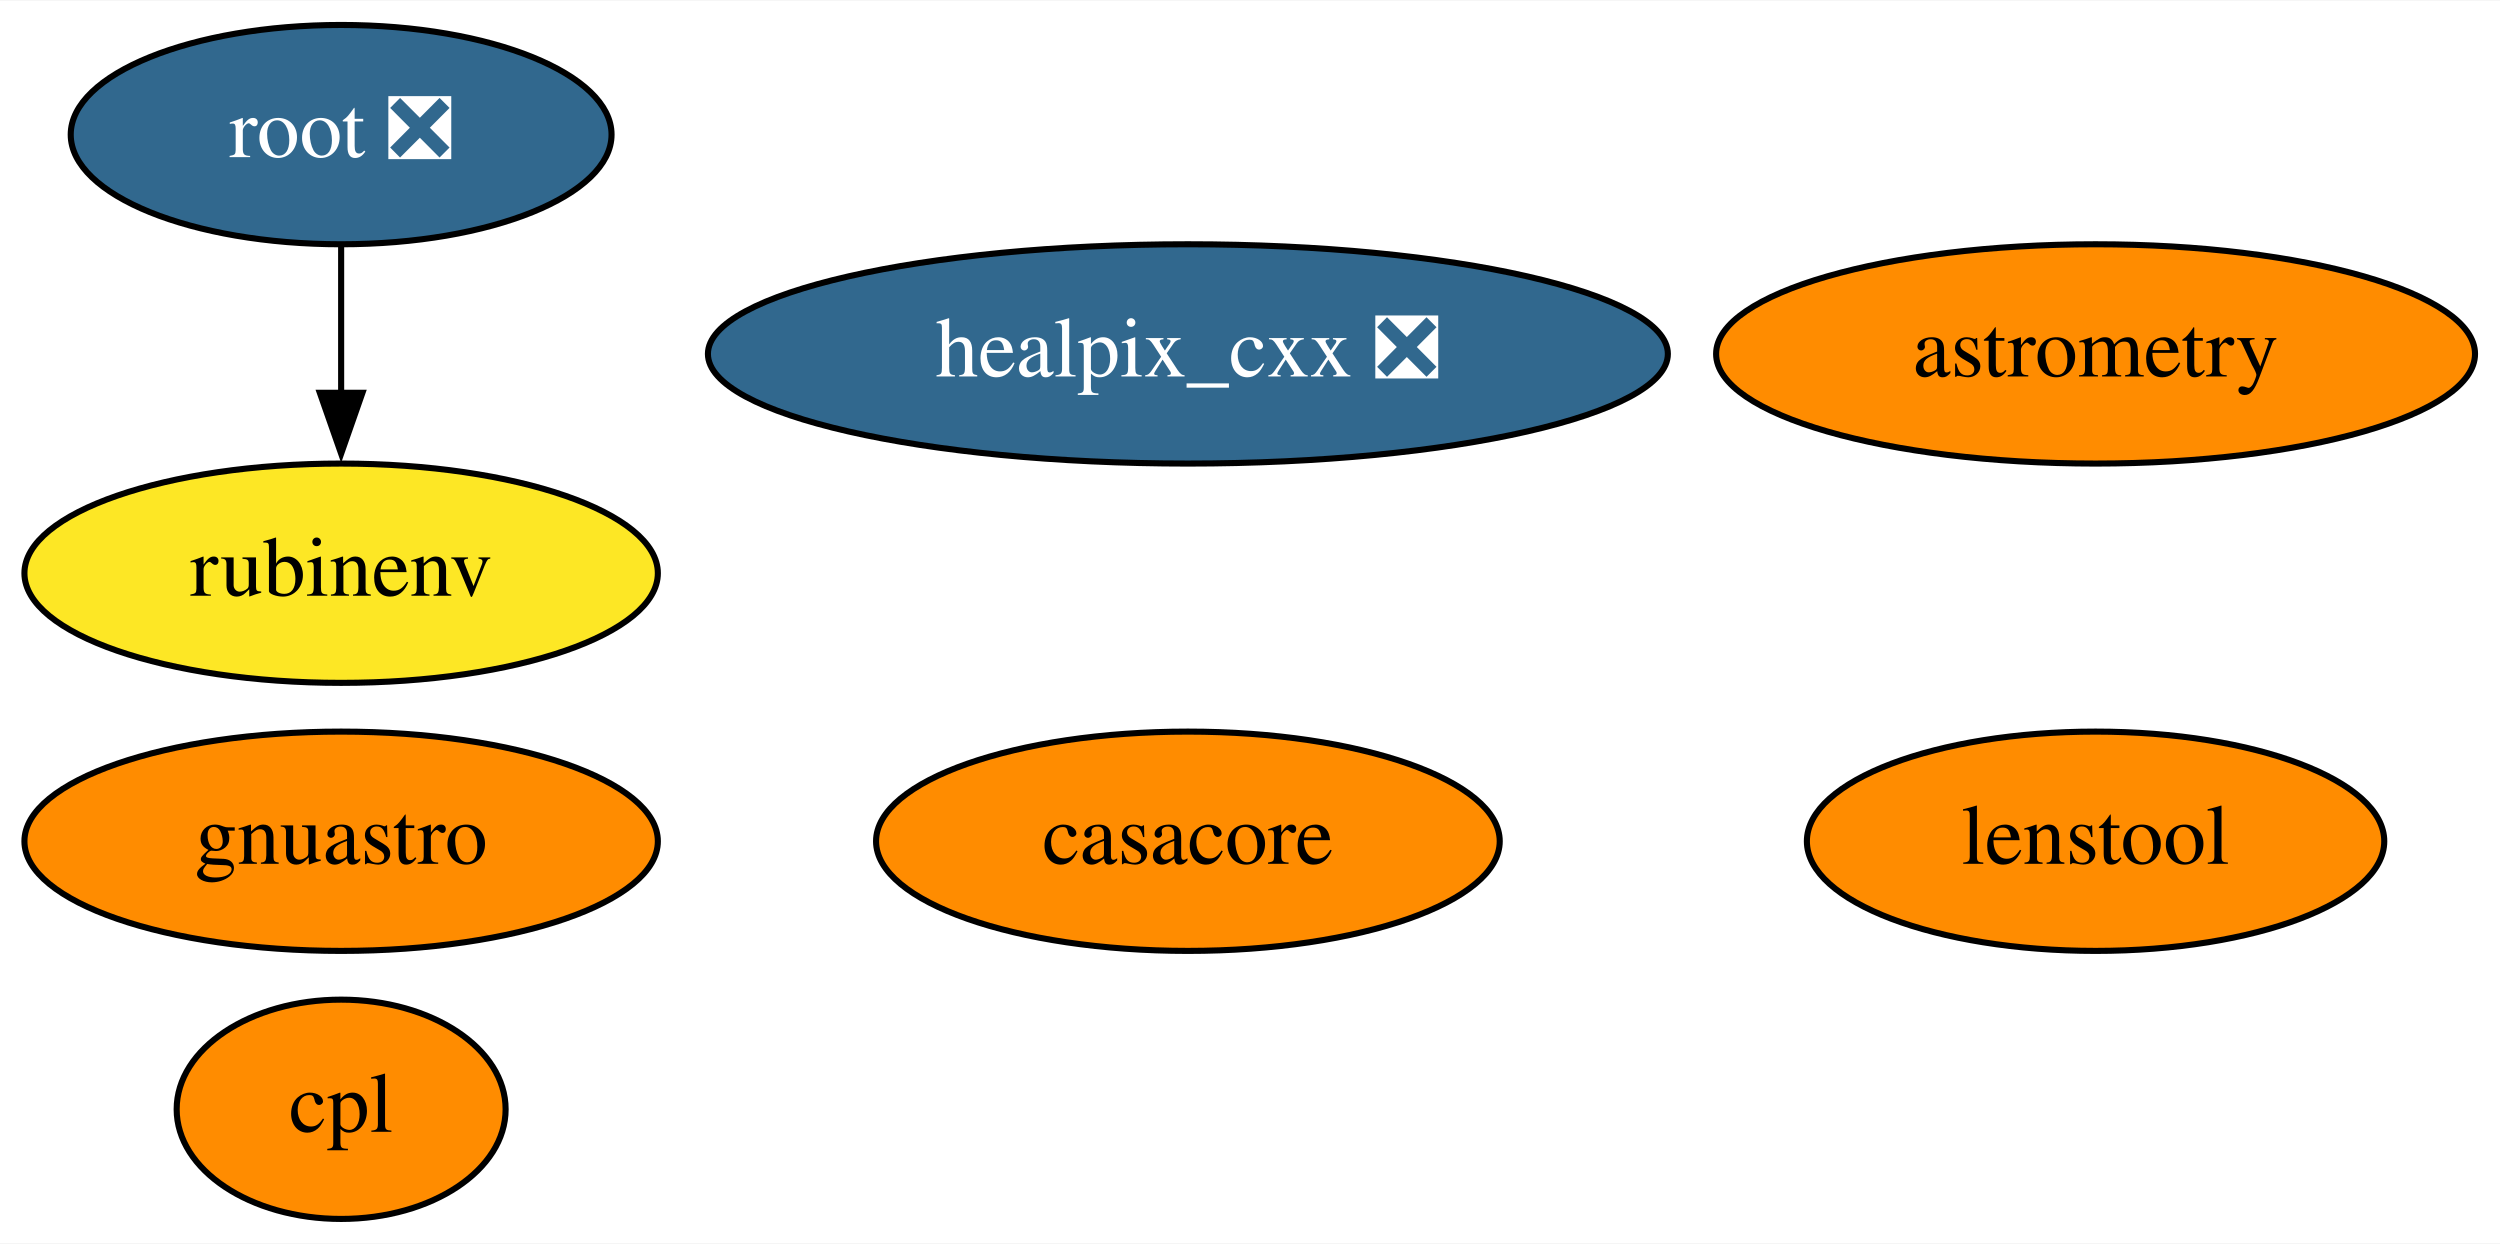
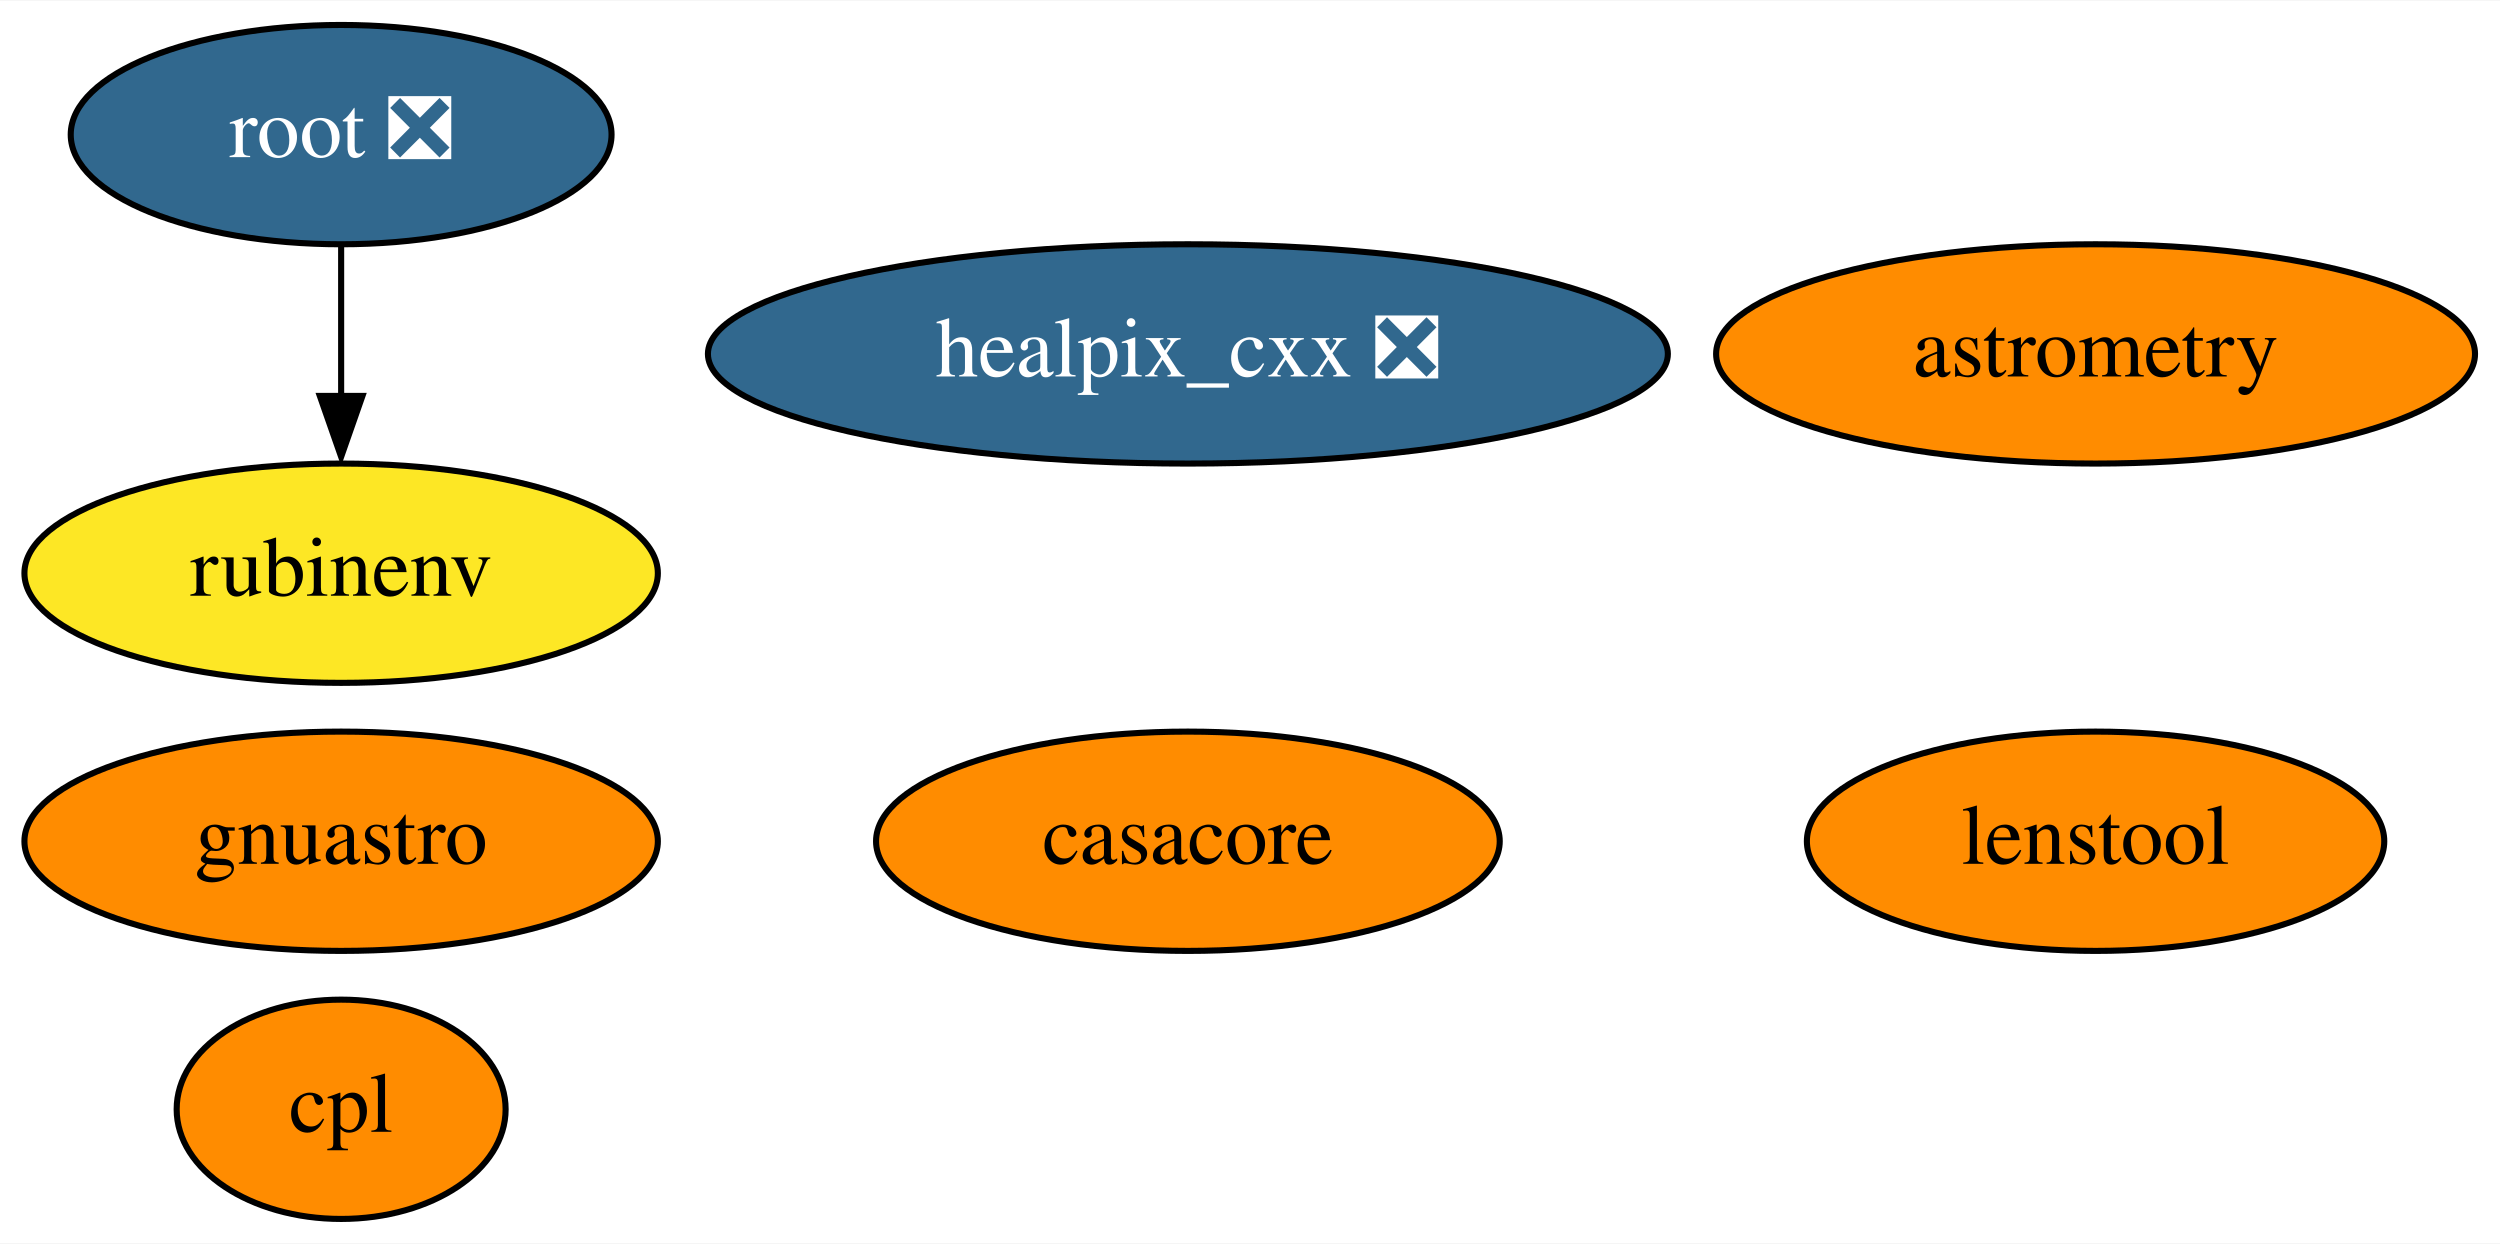
<svg xmlns="http://www.w3.org/2000/svg" xmlns:xlink="http://www.w3.org/1999/xlink" width="410pt" height="204pt" viewBox="0.00 0.00 410.39 204.00">
  <g id="graph0" class="graph" transform="scale(1 1) rotate(0) translate(4 200)">
    <polygon fill="white" stroke="none" points="-4,4 -4,-200 406.39,-200 406.39,4 -4,4" />
    <g id="node1" class="node">
      <g id="a_node1">
        <a xlink:href="https://github.com/conda-forge/casacore-feedstock" xlink:title="casacore">
          <ellipse fill="#ff8c00" stroke="black" cx="191" cy="-62" rx="51.19" ry="18" />
          <text text-anchor="middle" x="191" y="-58.3" font-family="Times,serif" font-size="14.00">casacore</text>
        </a>
      </g>
    </g>
    <g id="node2" class="node">
      <g id="a_node2">
        <a xlink:href="https://github.com/conda-forge/healpix_cxx-feedstock/pull/26" xlink:title="healpix_cxx ❎">
          <ellipse fill="#31688e" stroke="black" cx="191" cy="-142" rx="78.79" ry="18" />
          <text text-anchor="middle" x="191" y="-138.3" font-family="Times,serif" font-size="14.00" fill="white">healpix_cxx ❎</text>
        </a>
      </g>
    </g>
    <g id="node3" class="node">
      <g id="a_node3">
        <a xlink:href="https://github.com/conda-forge/root-feedstock/pull/193" xlink:title="root ❎">
          <ellipse fill="#31688e" stroke="black" cx="52" cy="-178" rx="44.39" ry="18" />
          <text text-anchor="middle" x="52" y="-174.3" font-family="Times,serif" font-size="14.00" fill="white">root ❎</text>
        </a>
      </g>
    </g>
    <g id="node6" class="node">
      <g id="a_node6">
        <a xlink:href="https://github.com/conda-forge/rubinenv-feedstock" xlink:title="rubinenv">
          <ellipse fill="#fde725" stroke="black" cx="52" cy="-106" rx="51.99" ry="18" />
          <text text-anchor="middle" x="52" y="-102.3" font-family="Times,serif" font-size="14.00">rubinenv</text>
        </a>
      </g>
    </g>
    <g id="edge1" class="edge">
-       <path fill="none" stroke="black" d="M52,-159.7C52,-152.41 52,-143.73 52,-135.54" />
-       <polygon fill="black" stroke="black" points="55.5,-135.62 52,-125.62 48.5,-135.62 55.5,-135.62" />
+       <path fill="none" stroke="black" d="M52,-159.7C52,-152.24 52,-143.32 52,-134.97" />
+       <polygon fill="black" stroke="black" points="55.5,-135.1 52,-125.1 48.5,-135.1 55.5,-135.1" />
    </g>
    <g id="node4" class="node">
      <g id="a_node4">
        <a xlink:href="https://github.com/conda-forge/astrometry-feedstock" xlink:title="astrometry">
          <ellipse fill="#ff8c00" stroke="black" cx="340" cy="-142" rx="62.29" ry="18" />
          <text text-anchor="middle" x="340" y="-138.3" font-family="Times,serif" font-size="14.00">astrometry</text>
        </a>
      </g>
    </g>
    <g id="node5" class="node">
      <g id="a_node5">
        <a xlink:href="https://github.com/conda-forge/gnuastro-feedstock" xlink:title="gnuastro">
          <ellipse fill="#ff8c00" stroke="black" cx="52" cy="-62" rx="51.99" ry="18" />
          <text text-anchor="middle" x="52" y="-58.3" font-family="Times,serif" font-size="14.00">gnuastro</text>
        </a>
      </g>
    </g>
    <g id="node7" class="node">
      <g id="a_node7">
        <a xlink:href="https://github.com/conda-forge/cpl-feedstock" xlink:title="cpl">
          <ellipse fill="#ff8c00" stroke="black" cx="52" cy="-18" rx="27" ry="18" />
          <text text-anchor="middle" x="52" y="-14.3" font-family="Times,serif" font-size="14.00">cpl</text>
        </a>
      </g>
    </g>
    <g id="node8" class="node">
      <g id="a_node8">
        <a xlink:href="https://github.com/conda-forge/lenstool-feedstock" xlink:title="lenstool">
          <ellipse fill="#ff8c00" stroke="black" cx="340" cy="-62" rx="47.39" ry="18" />
          <text text-anchor="middle" x="340" y="-58.3" font-family="Times,serif" font-size="14.00">lenstool</text>
        </a>
      </g>
    </g>
  </g>
</svg>
